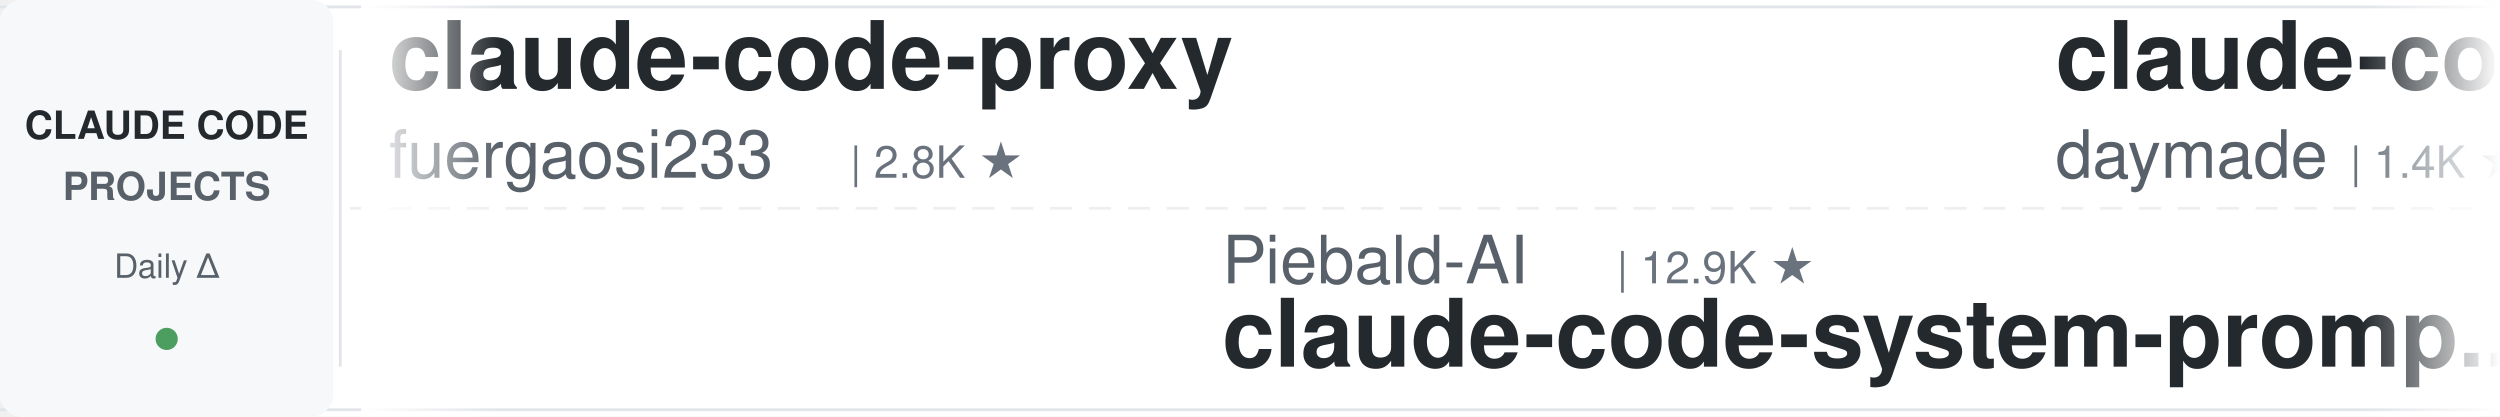
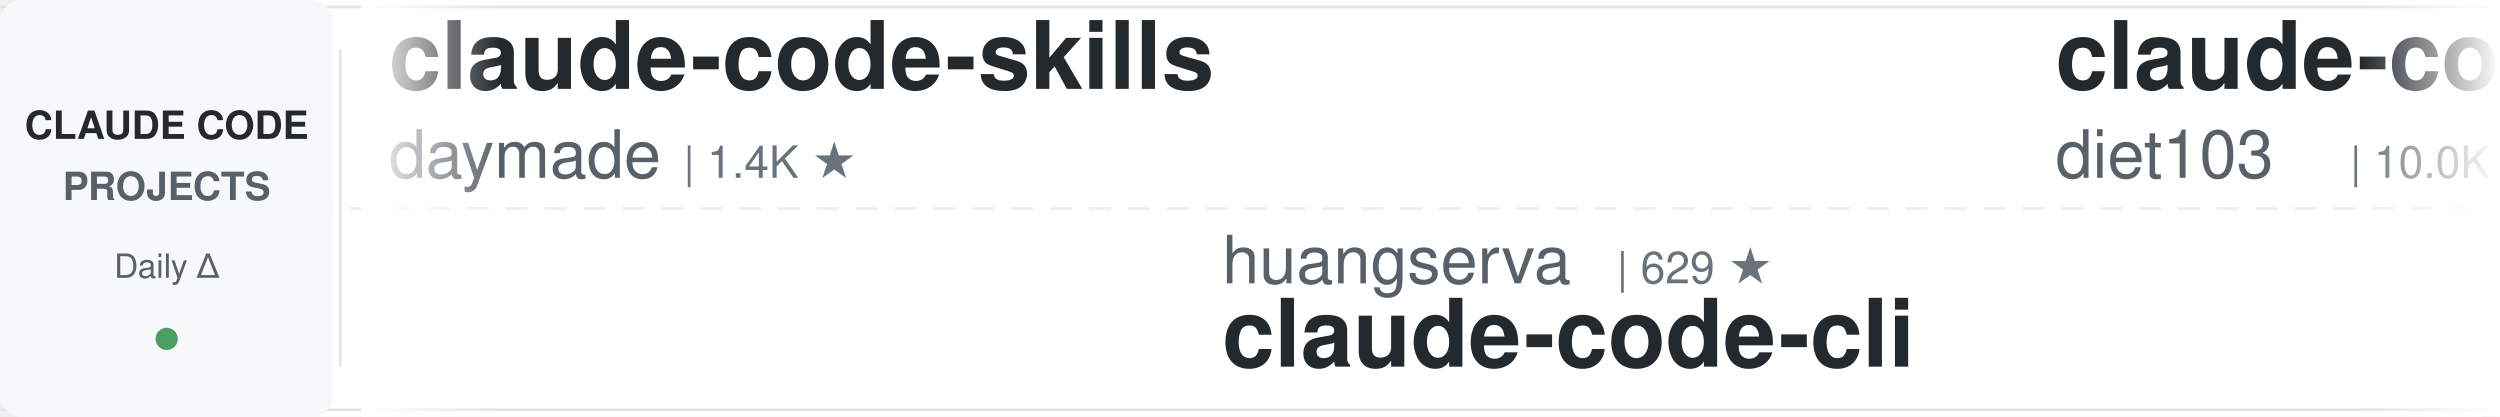
<svg xmlns="http://www.w3.org/2000/svg" width="900" height="150">
  <defs>
    <linearGradient id="leftFade" x1="0%" y1="0%" x2="100%" y2="0%">
      <stop offset="0%" style="stop-color:#ffffff;stop-opacity:1" />
      <stop offset="100%" style="stop-color:#ffffff;stop-opacity:0" />
    </linearGradient>
    <linearGradient id="rightFade" x1="0%" y1="0%" x2="100%" y2="0%">
      <stop offset="0%" style="stop-color:#ffffff;stop-opacity:0" />
      <stop offset="100%" style="stop-color:#ffffff;stop-opacity:1" />
    </linearGradient>
  </defs>
  <rect width="900" height="150" fill="#ffffff" rx="8" />
  <rect x="0" y="2" width="900" height="1" fill="#e1e4e8" />
  <rect x="0" y="147" width="900" height="1" fill="#e1e4e8" />
  <line x1="0" y1="75" x2="900" y2="75" stroke="#e1e4e8" stroke-width="1" stroke-dasharray="8 6" opacity="0.6" />
  <rect x="0" y="0" width="120" height="150" fill="#f6f8fa" rx="8" />
  <text x="60" y="50" font-family="-apple-system, BlinkMacSystemFont, 'Segoe UI', Helvetica, Arial, sans-serif" font-size="14" font-weight="600" fill="#24292e" text-anchor="middle">CLAUDE CODE</text>
  <text x="60" y="72" font-family="-apple-system, BlinkMacSystemFont, 'Segoe UI', Helvetica, Arial, sans-serif" font-size="14" font-weight="600" fill="#586069" text-anchor="middle">PROJECTS</text>
  <text x="60" y="100" font-family="-apple-system, BlinkMacSystemFont, 'Segoe UI', Helvetica, Arial, sans-serif" font-size="12" font-weight="500" fill="#586069" text-anchor="middle">Daily Δ</text>
  <circle cx="60" cy="122" r="4" fill="#22863a" opacity="0.8" />
  <rect x="122" y="18" width="1" height="114" fill="#e1e4e8" />
  <clipPath id="tickerClip">
    <rect x="130" y="0" width="770" height="150" />
  </clipPath>
  <g clip-path="url(#tickerClip)">
    <g id="tickerItems">
      <animateTransform attributeName="transform" attributeType="XML" type="translate" from="0 0" to="-3000 0" dur="54s" repeatCount="indefinite" />
      <g transform="translate(0, 0)">
-         <text x="140" y="32" font-family="-apple-system, BlinkMacSystemFont, 'Segoe UI', Helvetica, Arial, sans-serif" font-size="34" font-weight="600" fill="#24292e">claude-code-proxy</text>
-         <text x="140" y="64" font-family="-apple-system, BlinkMacSystemFont, 'Segoe UI', Helvetica, Arial, sans-serif" font-size="24" font-weight="400" fill="#586069">fuergaosi233</text>
-         <text x="306" y="64" font-family="-apple-system, BlinkMacSystemFont, 'Segoe UI', Helvetica, Arial, sans-serif" font-size="16" font-weight="500" fill="#6a737d">| 2.8K ★</text>
-       </g>
-       <g transform="translate(300, 0)">
-         <text x="140" y="102" font-family="-apple-system, BlinkMacSystemFont, 'Segoe UI', Helvetica, Arial, sans-serif" font-size="24" font-weight="400" fill="#586069">Piebald-AI</text>
-         <text x="282" y="102" font-family="-apple-system, BlinkMacSystemFont, 'Segoe UI', Helvetica, Arial, sans-serif" font-size="16" font-weight="500" fill="#6a737d">| 12.9K ★</text>
-         <text x="140" y="132" font-family="-apple-system, BlinkMacSystemFont, 'Segoe UI', Helvetica, Arial, sans-serif" font-size="34" font-weight="600" fill="#24292e">claude-code-system-promp...</text>
-       </g>
-       <g transform="translate(600, 0)">
        <text x="140" y="32" font-family="-apple-system, BlinkMacSystemFont, 'Segoe UI', Helvetica, Arial, sans-serif" font-size="34" font-weight="600" fill="#24292e">claude-code-skills</text>
        <text x="140" y="64" font-family="-apple-system, BlinkMacSystemFont, 'Segoe UI', Helvetica, Arial, sans-serif" font-size="24" font-weight="400" fill="#586069">daymade</text>
        <text x="246" y="64" font-family="-apple-system, BlinkMacSystemFont, 'Segoe UI', Helvetica, Arial, sans-serif" font-size="16" font-weight="500" fill="#6a737d">| 1.4K ★</text>
      </g>
-       <g transform="translate(900, 0)">
-         <text x="140" y="102" font-family="-apple-system, BlinkMacSystemFont, 'Segoe UI', Helvetica, Arial, sans-serif" font-size="24" font-weight="400" fill="#586069">ChrisWiles</text>
-         <text x="282" y="102" font-family="-apple-system, BlinkMacSystemFont, 'Segoe UI', Helvetica, Arial, sans-serif" font-size="16" font-weight="500" fill="#6a737d">| 6.1K ★</text>
-         <text x="140" y="132" font-family="-apple-system, BlinkMacSystemFont, 'Segoe UI', Helvetica, Arial, sans-serif" font-size="34" font-weight="600" fill="#24292e">claude-code-showcase</text>
+       <g transform="translate(300, 0)">
+         <text x="140" y="102" font-family="-apple-system, BlinkMacSystemFont, 'Segoe UI', Helvetica, Arial, sans-serif" font-size="24" font-weight="400" fill="#586069">huangserva</text>
+         <text x="282" y="102" font-family="-apple-system, BlinkMacSystemFont, 'Segoe UI', Helvetica, Arial, sans-serif" font-size="16" font-weight="500" fill="#6a737d">| 629 ★</text>
+         <text x="140" y="132" font-family="-apple-system, BlinkMacSystemFont, 'Segoe UI', Helvetica, Arial, sans-serif" font-size="34" font-weight="600" fill="#24292e">claude-code-cli</text>
      </g>
-       <g transform="translate(1200, 0)">
+       <g transform="translate(600, 0)">
        <text x="140" y="32" font-family="-apple-system, BlinkMacSystemFont, 'Segoe UI', Helvetica, Arial, sans-serif" font-size="34" font-weight="600" fill="#24292e">claude-code-infrastructu...</text>
        <text x="140" y="64" font-family="-apple-system, BlinkMacSystemFont, 'Segoe UI', Helvetica, Arial, sans-serif" font-size="24" font-weight="400" fill="#586069">diet103</text>
        <text x="246" y="64" font-family="-apple-system, BlinkMacSystemFont, 'Segoe UI', Helvetica, Arial, sans-serif" font-size="16" font-weight="500" fill="#6a737d">| 10.0K ★</text>
      </g>
+       <g transform="translate(900, 0)">
+         <text x="140" y="102" font-family="-apple-system, BlinkMacSystemFont, 'Segoe UI', Helvetica, Arial, sans-serif" font-size="24" font-weight="400" fill="#586069">Windy3f3f3f3f</text>
+         <text x="318" y="102" font-family="-apple-system, BlinkMacSystemFont, 'Segoe UI', Helvetica, Arial, sans-serif" font-size="16" font-weight="500" fill="#6a737d">| 2.7K ★</text>
+         <text x="140" y="132" font-family="-apple-system, BlinkMacSystemFont, 'Segoe UI', Helvetica, Arial, sans-serif" font-size="34" font-weight="600" fill="#24292e">claude-code-from-scratch</text>
+       </g>
+       <g transform="translate(1200, 0)">
+         <text x="140" y="32" font-family="-apple-system, BlinkMacSystemFont, 'Segoe UI', Helvetica, Arial, sans-serif" font-size="34" font-weight="600" fill="#24292e">claude-code-hub</text>
+         <text x="140" y="64" font-family="-apple-system, BlinkMacSystemFont, 'Segoe UI', Helvetica, Arial, sans-serif" font-size="24" font-weight="400" fill="#586069">ding113</text>
+         <text x="246" y="64" font-family="-apple-system, BlinkMacSystemFont, 'Segoe UI', Helvetica, Arial, sans-serif" font-size="16" font-weight="500" fill="#6a737d">| 3.4K ★</text>
+       </g>
      <g transform="translate(1500, 0)">
-         <text x="140" y="102" font-family="-apple-system, BlinkMacSystemFont, 'Segoe UI', Helvetica, Arial, sans-serif" font-size="24" font-weight="400" fill="#586069">krusemediallc</text>
-         <text x="318" y="102" font-family="-apple-system, BlinkMacSystemFont, 'Segoe UI', Helvetica, Arial, sans-serif" font-size="16" font-weight="500" fill="#6a737d">| 1.6K ★</text>
-         <text x="140" y="132" font-family="-apple-system, BlinkMacSystemFont, 'Segoe UI', Helvetica, Arial, sans-serif" font-size="34" font-weight="600" fill="#24292e">arcads-claude-code</text>
+         <text x="140" y="102" font-family="-apple-system, BlinkMacSystemFont, 'Segoe UI', Helvetica, Arial, sans-serif" font-size="24" font-weight="400" fill="#586069">techjarves</text>
+         <text x="282" y="102" font-family="-apple-system, BlinkMacSystemFont, 'Segoe UI', Helvetica, Arial, sans-serif" font-size="16" font-weight="500" fill="#6a737d">| 1.6K ★</text>
+         <text x="140" y="132" font-family="-apple-system, BlinkMacSystemFont, 'Segoe UI', Helvetica, Arial, sans-serif" font-size="34" font-weight="600" fill="#24292e">ClaudeCode-Portable</text>
      </g>
      <g transform="translate(1800, 0)">
-         <text x="140" y="32" font-family="-apple-system, BlinkMacSystemFont, 'Segoe UI', Helvetica, Arial, sans-serif" font-size="34" font-weight="600" fill="#24292e">Claude-Code-Source-Study</text>
-         <text x="140" y="64" font-family="-apple-system, BlinkMacSystemFont, 'Segoe UI', Helvetica, Arial, sans-serif" font-size="24" font-weight="400" fill="#586069">luyao618</text>
-         <text x="258" y="64" font-family="-apple-system, BlinkMacSystemFont, 'Segoe UI', Helvetica, Arial, sans-serif" font-size="16" font-weight="500" fill="#6a737d">| 1.7K ★</text>
+         <text x="140" y="32" font-family="-apple-system, BlinkMacSystemFont, 'Segoe UI', Helvetica, Arial, sans-serif" font-size="34" font-weight="600" fill="#24292e">ClaudeCodeAgents</text>
+         <text x="140" y="64" font-family="-apple-system, BlinkMacSystemFont, 'Segoe UI', Helvetica, Arial, sans-serif" font-size="24" font-weight="400" fill="#586069">darcyegb</text>
+         <text x="258" y="64" font-family="-apple-system, BlinkMacSystemFont, 'Segoe UI', Helvetica, Arial, sans-serif" font-size="16" font-weight="500" fill="#6a737d">| 772 ★</text>
      </g>
      <g transform="translate(2100, 0)">
+         <text x="140" y="102" font-family="-apple-system, BlinkMacSystemFont, 'Segoe UI', Helvetica, Arial, sans-serif" font-size="24" font-weight="400" fill="#586069">anthropics</text>
+         <text x="282" y="102" font-family="-apple-system, BlinkMacSystemFont, 'Segoe UI', Helvetica, Arial, sans-serif" font-size="16" font-weight="500" fill="#6a737d">| 180.0K ★</text>
+         <text x="140" y="132" font-family="-apple-system, BlinkMacSystemFont, 'Segoe UI', Helvetica, Arial, sans-serif" font-size="34" font-weight="600" fill="#24292e">skills</text>
+       </g>
+       <g transform="translate(2400, 0)">
+         <text x="140" y="32" font-family="-apple-system, BlinkMacSystemFont, 'Segoe UI', Helvetica, Arial, sans-serif" font-size="34" font-weight="600" fill="#24292e">oh-my-claudecode</text>
+         <text x="140" y="64" font-family="-apple-system, BlinkMacSystemFont, 'Segoe UI', Helvetica, Arial, sans-serif" font-size="24" font-weight="400" fill="#586069">Yeachan-Heo</text>
+         <text x="294" y="64" font-family="-apple-system, BlinkMacSystemFont, 'Segoe UI', Helvetica, Arial, sans-serif" font-size="16" font-weight="500" fill="#6a737d">| 39.7K ★</text>
+       </g>
+       <g transform="translate(2700, 0)">
+         <text x="140" y="102" font-family="-apple-system, BlinkMacSystemFont, 'Segoe UI', Helvetica, Arial, sans-serif" font-size="24" font-weight="400" fill="#586069">Maciek-roboblog</text>
+         <text x="342" y="102" font-family="-apple-system, BlinkMacSystemFont, 'Segoe UI', Helvetica, Arial, sans-serif" font-size="16" font-weight="500" fill="#6a737d">| 8.7K ★</text>
+         <text x="140" y="132" font-family="-apple-system, BlinkMacSystemFont, 'Segoe UI', Helvetica, Arial, sans-serif" font-size="34" font-weight="600" fill="#24292e">Claude-Code-Usage-Monito...</text>
+       </g>
+       <g transform="translate(3000, 0)">
+         <text x="140" y="32" font-family="-apple-system, BlinkMacSystemFont, 'Segoe UI', Helvetica, Arial, sans-serif" font-size="34" font-weight="600" fill="#24292e">claude-code-skills</text>
+         <text x="140" y="64" font-family="-apple-system, BlinkMacSystemFont, 'Segoe UI', Helvetica, Arial, sans-serif" font-size="24" font-weight="400" fill="#586069">daymade</text>
+         <text x="246" y="64" font-family="-apple-system, BlinkMacSystemFont, 'Segoe UI', Helvetica, Arial, sans-serif" font-size="16" font-weight="500" fill="#6a737d">| 1.4K ★</text>
+       </g>
+       <g transform="translate(3300, 0)">
        <text x="140" y="102" font-family="-apple-system, BlinkMacSystemFont, 'Segoe UI', Helvetica, Arial, sans-serif" font-size="24" font-weight="400" fill="#586069">huangserva</text>
        <text x="282" y="102" font-family="-apple-system, BlinkMacSystemFont, 'Segoe UI', Helvetica, Arial, sans-serif" font-size="16" font-weight="500" fill="#6a737d">| 629 ★</text>
        <text x="140" y="132" font-family="-apple-system, BlinkMacSystemFont, 'Segoe UI', Helvetica, Arial, sans-serif" font-size="34" font-weight="600" fill="#24292e">claude-code-cli</text>
      </g>
-       <g transform="translate(2400, 0)">
-         <text x="140" y="32" font-family="-apple-system, BlinkMacSystemFont, 'Segoe UI', Helvetica, Arial, sans-serif" font-size="34" font-weight="600" fill="#24292e">ECC</text>
-         <text x="140" y="64" font-family="-apple-system, BlinkMacSystemFont, 'Segoe UI', Helvetica, Arial, sans-serif" font-size="24" font-weight="400" fill="#586069">affaan-m</text>
-         <text x="258" y="64" font-family="-apple-system, BlinkMacSystemFont, 'Segoe UI', Helvetica, Arial, sans-serif" font-size="16" font-weight="500" fill="#6a737d">| 275.2K ★</text>
-       </g>
-       <g transform="translate(2700, 0)">
-         <text x="140" y="102" font-family="-apple-system, BlinkMacSystemFont, 'Segoe UI', Helvetica, Arial, sans-serif" font-size="24" font-weight="400" fill="#586069">lorryjovens-hub</text>
-         <text x="342" y="102" font-family="-apple-system, BlinkMacSystemFont, 'Segoe UI', Helvetica, Arial, sans-serif" font-size="16" font-weight="500" fill="#6a737d">| 1.7K ★</text>
-         <text x="140" y="132" font-family="-apple-system, BlinkMacSystemFont, 'Segoe UI', Helvetica, Arial, sans-serif" font-size="34" font-weight="600" fill="#24292e">claude-code-rust</text>
-       </g>
-       <g transform="translate(3000, 0)">
-         <text x="140" y="32" font-family="-apple-system, BlinkMacSystemFont, 'Segoe UI', Helvetica, Arial, sans-serif" font-size="34" font-weight="600" fill="#24292e">claude-code-proxy</text>
-         <text x="140" y="64" font-family="-apple-system, BlinkMacSystemFont, 'Segoe UI', Helvetica, Arial, sans-serif" font-size="24" font-weight="400" fill="#586069">fuergaosi233</text>
-         <text x="306" y="64" font-family="-apple-system, BlinkMacSystemFont, 'Segoe UI', Helvetica, Arial, sans-serif" font-size="16" font-weight="500" fill="#6a737d">| 2.8K ★</text>
-       </g>
-       <g transform="translate(3300, 0)">
-         <text x="140" y="102" font-family="-apple-system, BlinkMacSystemFont, 'Segoe UI', Helvetica, Arial, sans-serif" font-size="24" font-weight="400" fill="#586069">Piebald-AI</text>
-         <text x="282" y="102" font-family="-apple-system, BlinkMacSystemFont, 'Segoe UI', Helvetica, Arial, sans-serif" font-size="16" font-weight="500" fill="#6a737d">| 12.9K ★</text>
-         <text x="140" y="132" font-family="-apple-system, BlinkMacSystemFont, 'Segoe UI', Helvetica, Arial, sans-serif" font-size="34" font-weight="600" fill="#24292e">claude-code-system-promp...</text>
-       </g>
      <g transform="translate(3600, 0)">
-         <text x="140" y="32" font-family="-apple-system, BlinkMacSystemFont, 'Segoe UI', Helvetica, Arial, sans-serif" font-size="34" font-weight="600" fill="#24292e">claude-code-skills</text>
-         <text x="140" y="64" font-family="-apple-system, BlinkMacSystemFont, 'Segoe UI', Helvetica, Arial, sans-serif" font-size="24" font-weight="400" fill="#586069">daymade</text>
-         <text x="246" y="64" font-family="-apple-system, BlinkMacSystemFont, 'Segoe UI', Helvetica, Arial, sans-serif" font-size="16" font-weight="500" fill="#6a737d">| 1.4K ★</text>
+         <text x="140" y="32" font-family="-apple-system, BlinkMacSystemFont, 'Segoe UI', Helvetica, Arial, sans-serif" font-size="34" font-weight="600" fill="#24292e">claude-code-infrastructu...</text>
+         <text x="140" y="64" font-family="-apple-system, BlinkMacSystemFont, 'Segoe UI', Helvetica, Arial, sans-serif" font-size="24" font-weight="400" fill="#586069">diet103</text>
+         <text x="246" y="64" font-family="-apple-system, BlinkMacSystemFont, 'Segoe UI', Helvetica, Arial, sans-serif" font-size="16" font-weight="500" fill="#6a737d">| 10.0K ★</text>
      </g>
      <g transform="translate(3900, 0)">
-         <text x="140" y="102" font-family="-apple-system, BlinkMacSystemFont, 'Segoe UI', Helvetica, Arial, sans-serif" font-size="24" font-weight="400" fill="#586069">ChrisWiles</text>
-         <text x="282" y="102" font-family="-apple-system, BlinkMacSystemFont, 'Segoe UI', Helvetica, Arial, sans-serif" font-size="16" font-weight="500" fill="#6a737d">| 6.1K ★</text>
-         <text x="140" y="132" font-family="-apple-system, BlinkMacSystemFont, 'Segoe UI', Helvetica, Arial, sans-serif" font-size="34" font-weight="600" fill="#24292e">claude-code-showcase</text>
+         <text x="140" y="102" font-family="-apple-system, BlinkMacSystemFont, 'Segoe UI', Helvetica, Arial, sans-serif" font-size="24" font-weight="400" fill="#586069">Windy3f3f3f3f</text>
+         <text x="318" y="102" font-family="-apple-system, BlinkMacSystemFont, 'Segoe UI', Helvetica, Arial, sans-serif" font-size="16" font-weight="500" fill="#6a737d">| 2.7K ★</text>
+         <text x="140" y="132" font-family="-apple-system, BlinkMacSystemFont, 'Segoe UI', Helvetica, Arial, sans-serif" font-size="34" font-weight="600" fill="#24292e">claude-code-from-scratch</text>
      </g>
    </g>
  </g>
  <rect x="130" y="0" width="50" height="150" fill="url(#leftFade)" />
  <rect x="850" y="0" width="50" height="150" fill="url(#rightFade)" />
</svg>
